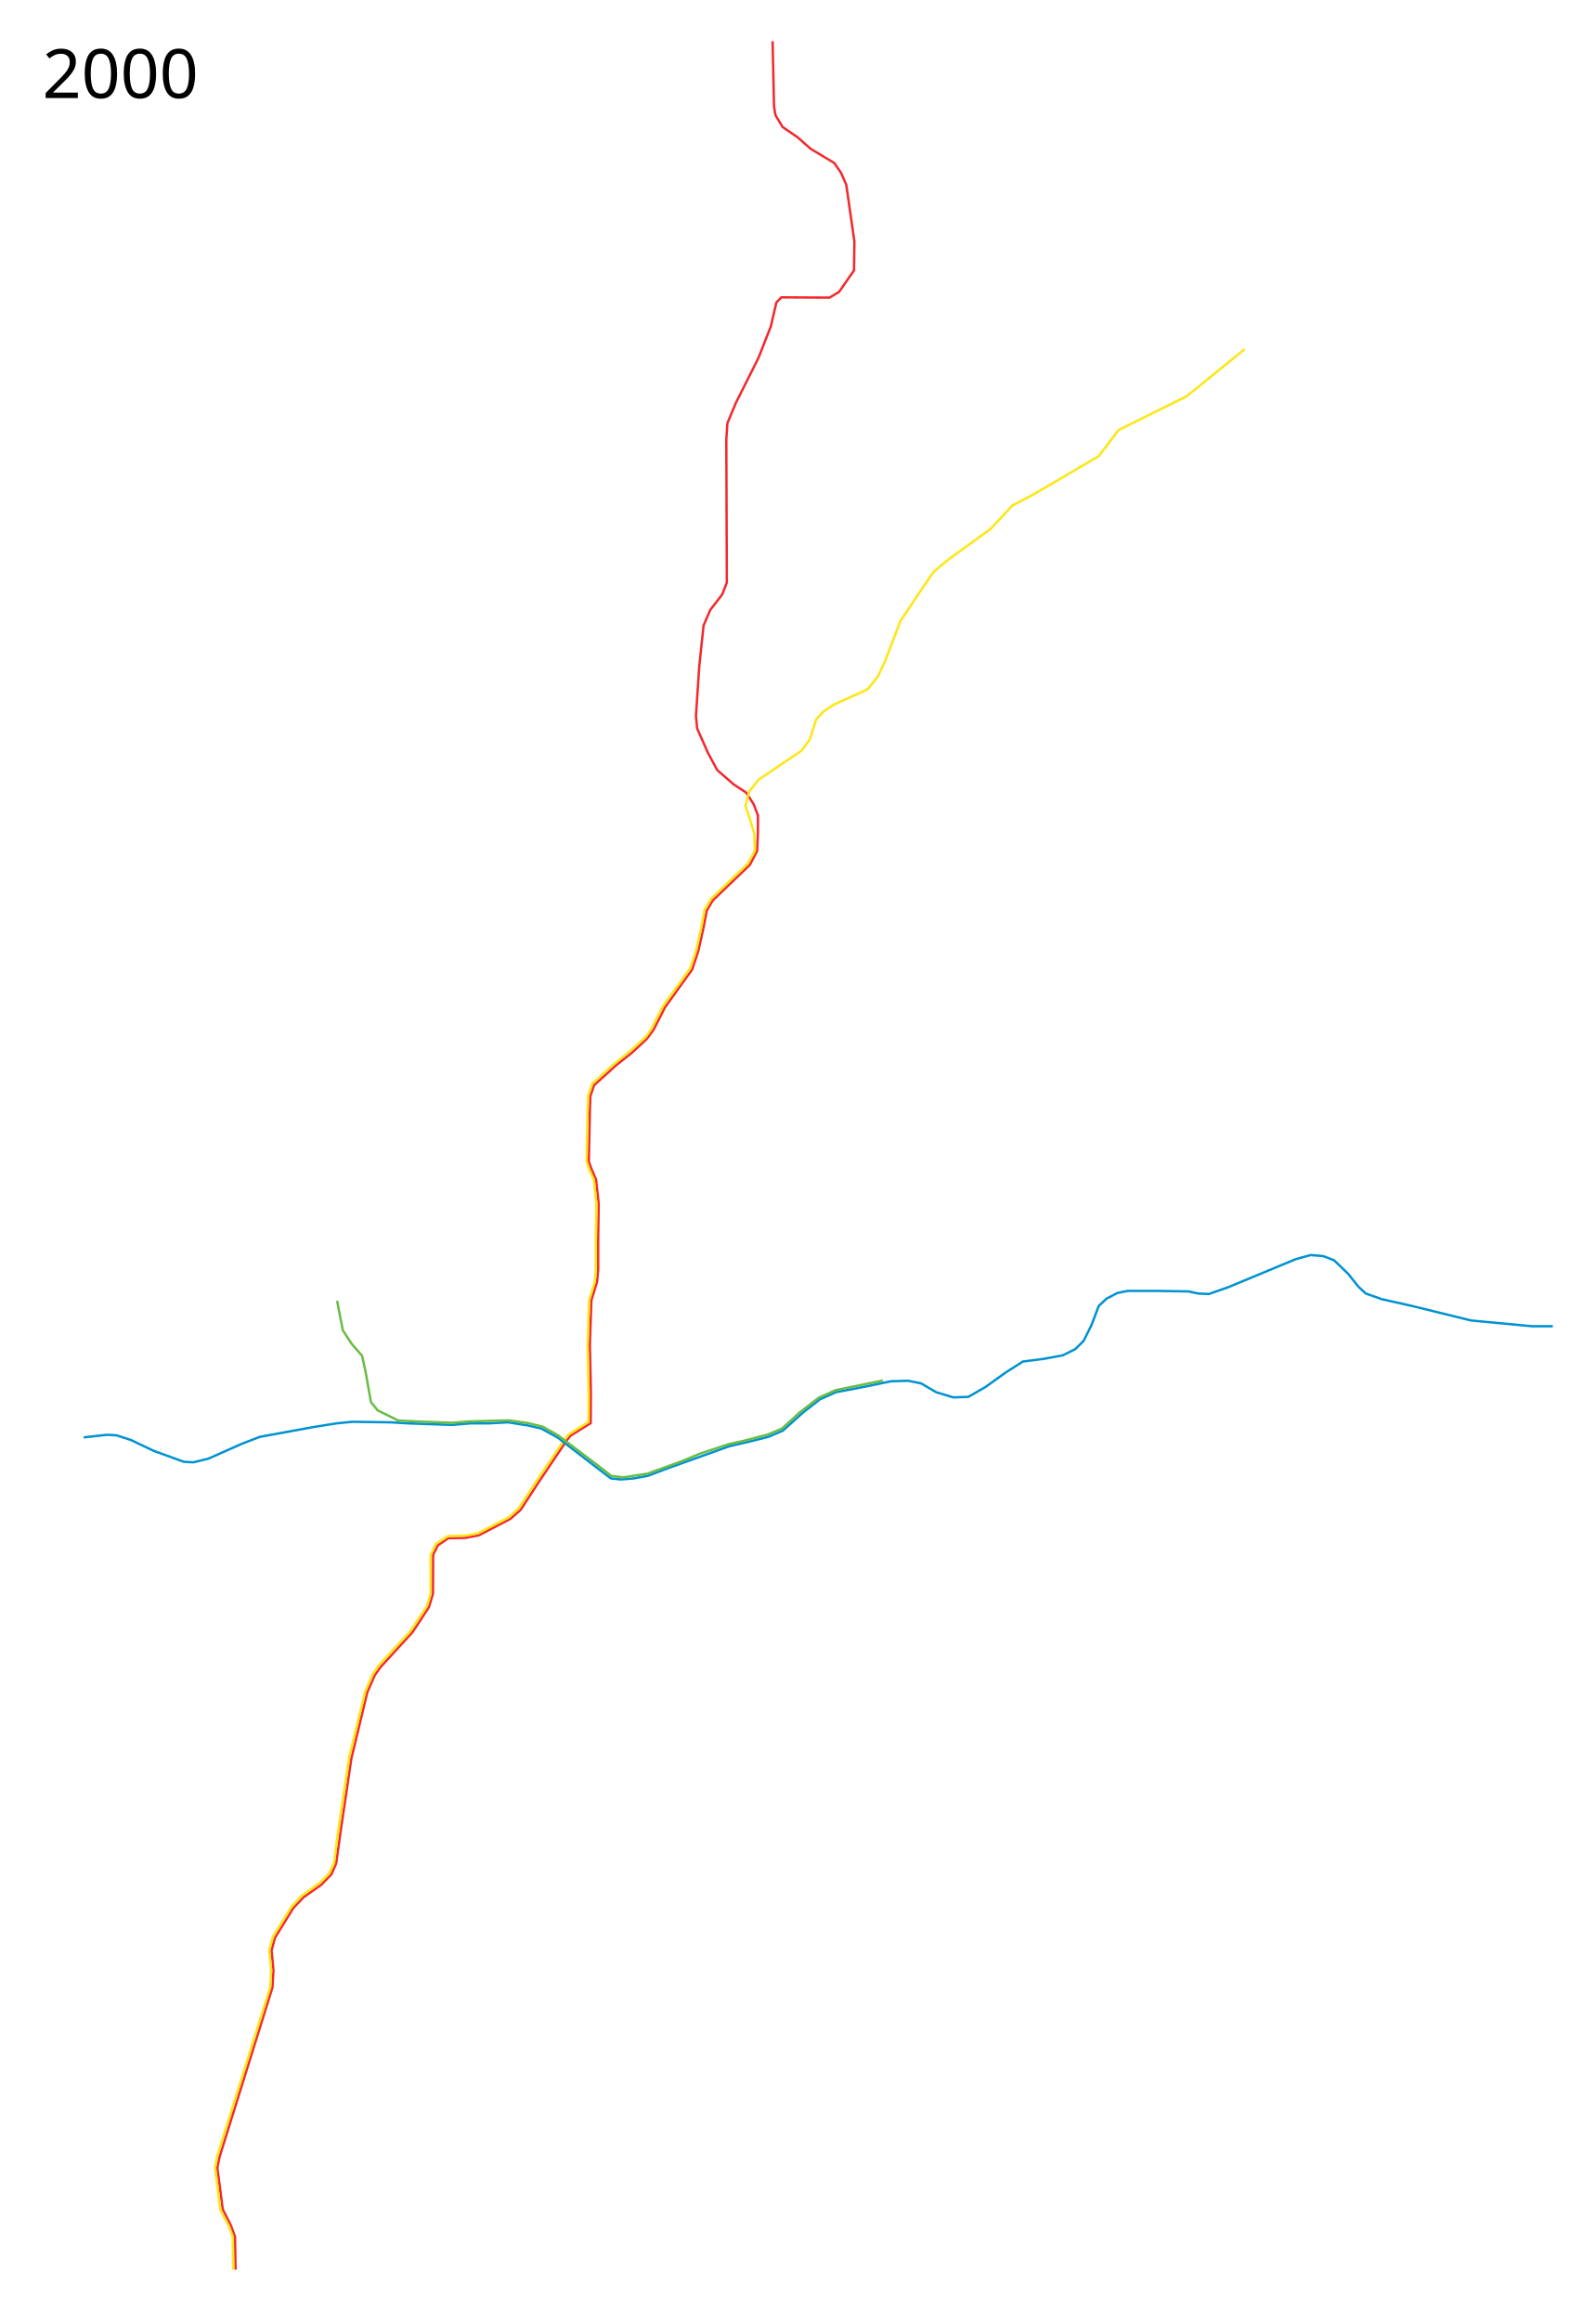
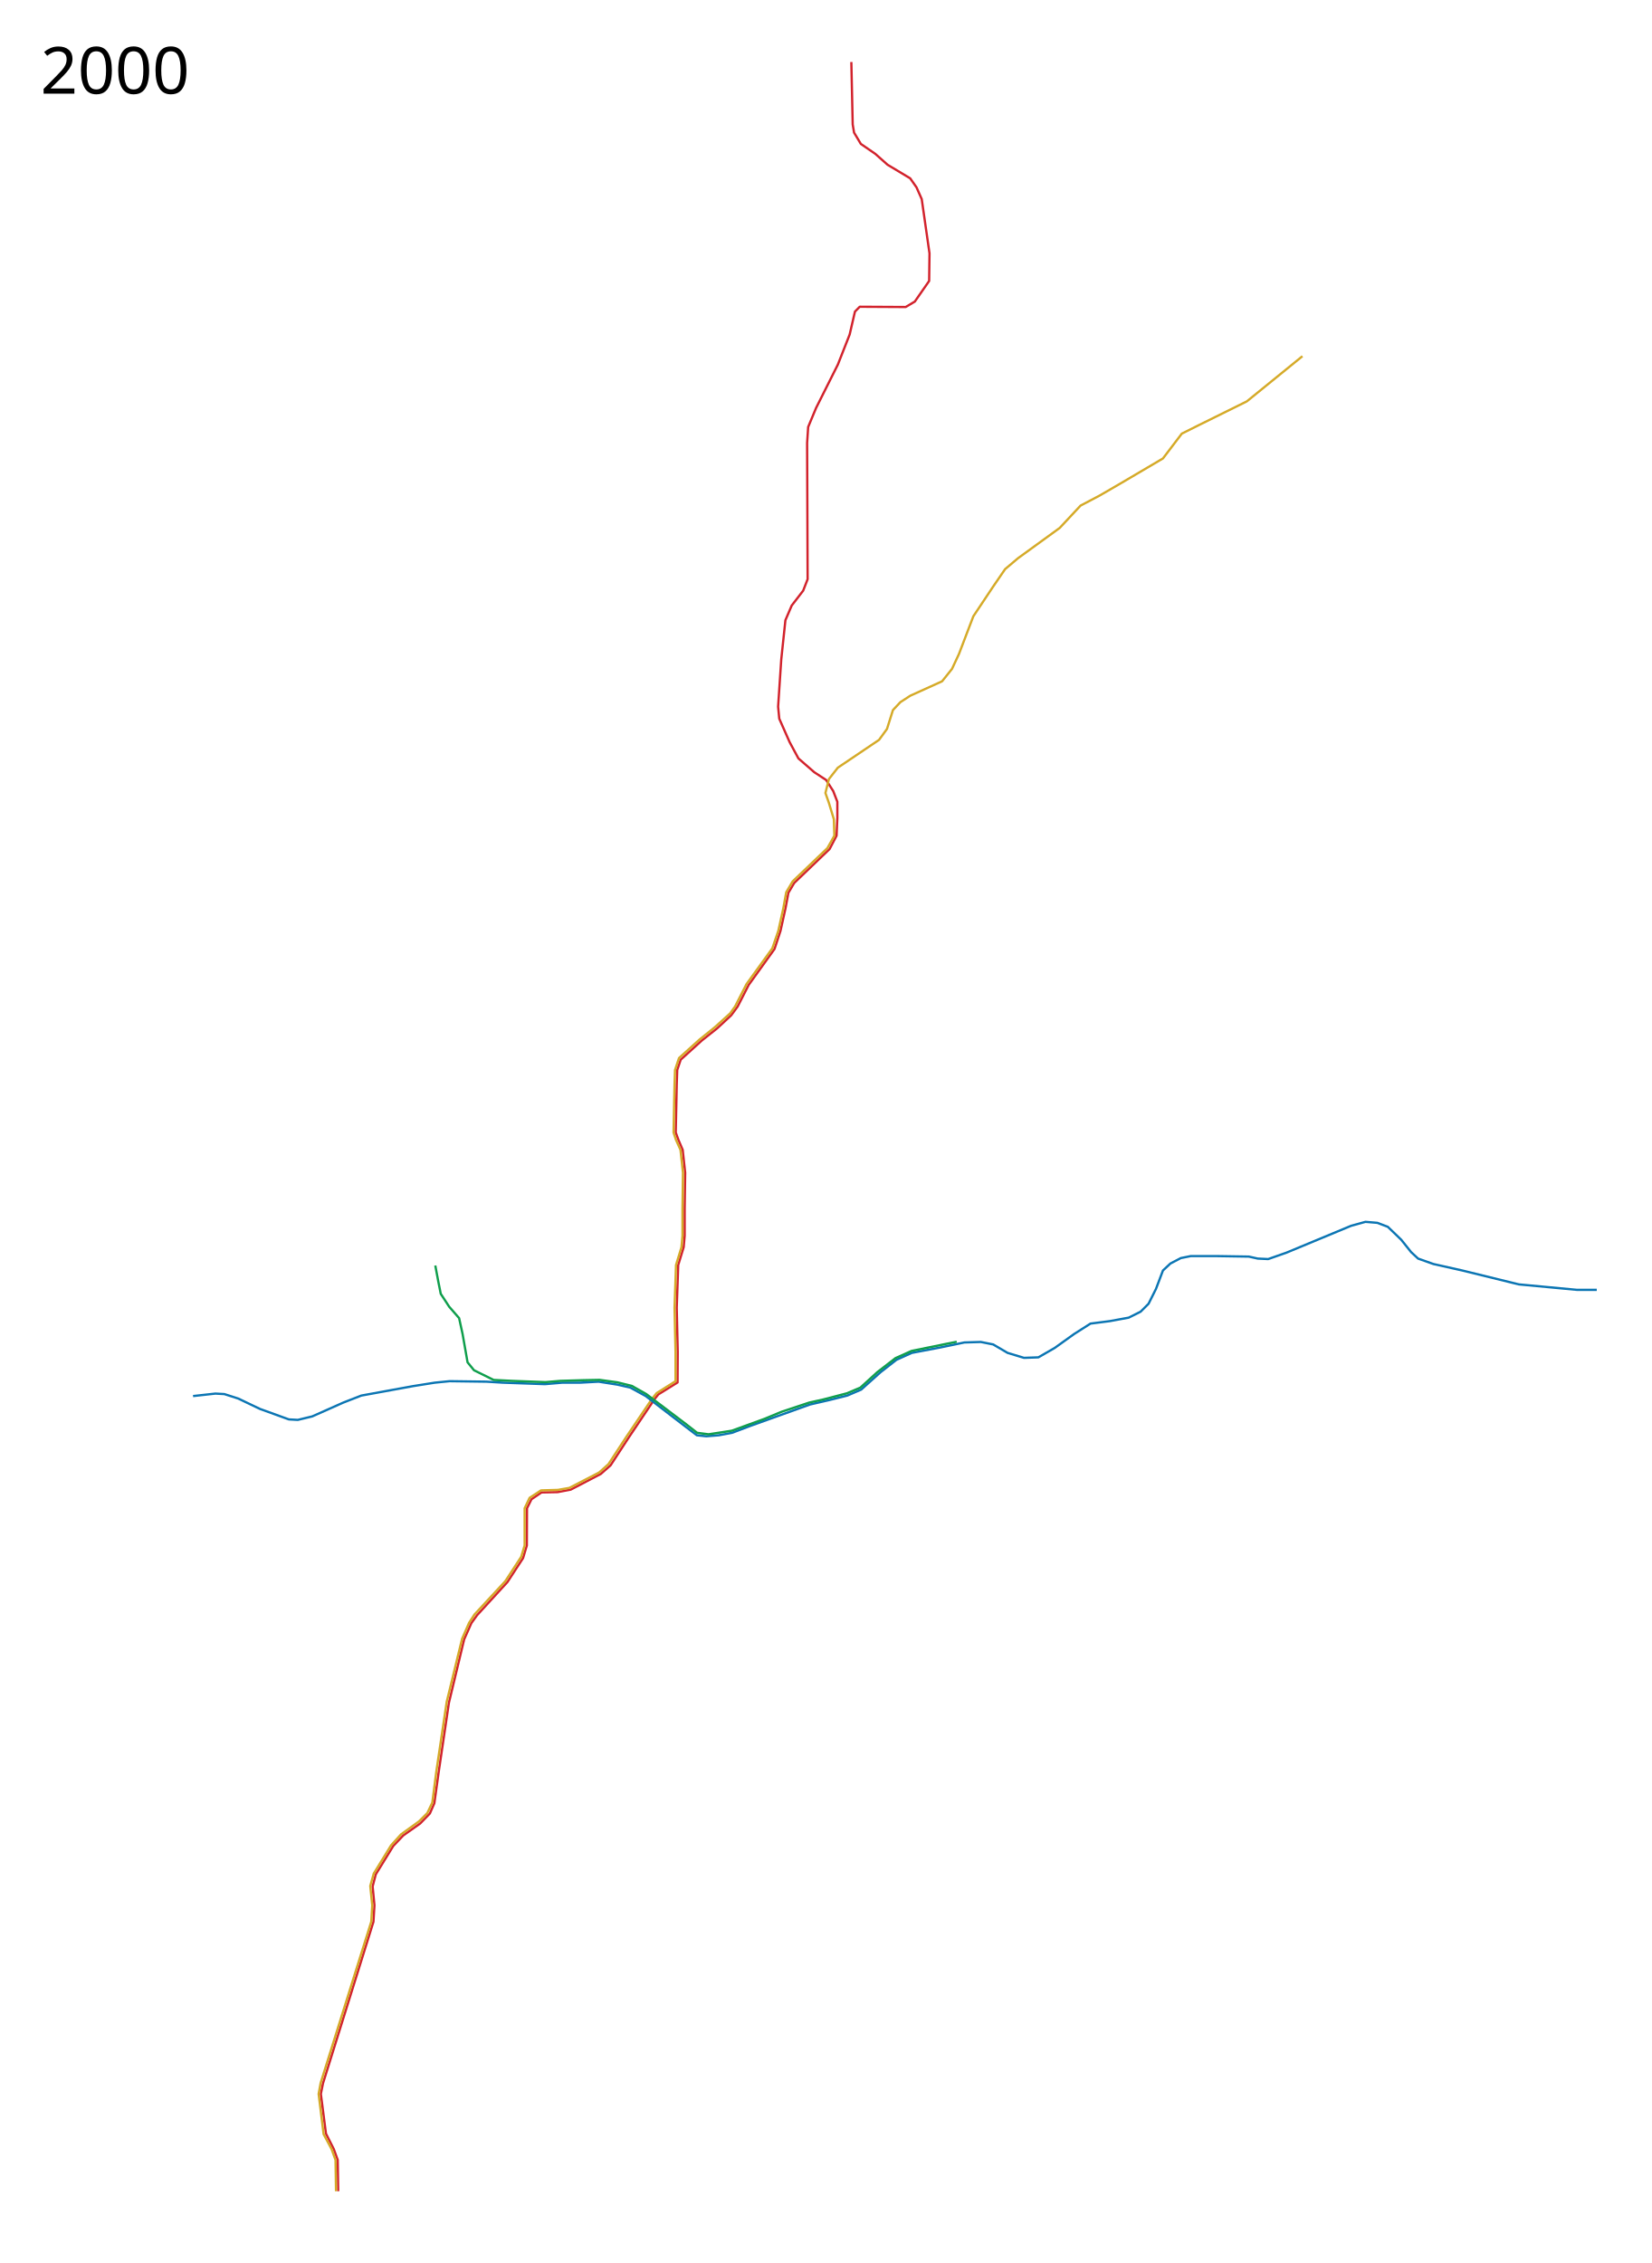
- <svg xmlns="http://www.w3.org/2000/svg" width="3369" height="4900">
-   <path d="M497.274 4791.403l-1.097-69.09-8.773-24.128-17.193-33.96-11.32-87.771 4.74-23.42 111.507-357.128 2.194-36.19-4.033-41.71 6.97-26.71 38.737-62.864 21.933-23.067 37.36-26.392 21.471-22.179 9.906-22.677 9.481-68.347 22.677-153.572 33.643-139.985 16.06-36.154 12.418-17.23 67.287-73.477 34.387-52.677 8.383-28.052.354-82.251 9.906-19.848 22.042-15.036 35.873-.744 28.759-5.447 66.508-34.704 21.544-18.997 39.834-61.025 57.734-85.858 8.103-9.942 42.38-26.32.354-67.533-2.193-97.605 3.29-94.314 12.063-39.48 2.194-25.224v-59.22l1.096-80.059-5.483-50.447-9.517-22.287-5.837-16.097 2.194-106.378 1.096-31.803 7.713-22.785 46.732-42.345 33.643-26.71 31.169-28.94 14.149-19.242 24.516-47.936 57.028-79.314 13.16-39.799 10.967-49.35 6.58-35.13 12.842-21.652 78.182-74.892 15.354-29.538 1.731-39.019-.01-35.837-9.09-23.701-15.698-24.464-26.26-17.224-34.976-30.414-19.453-36.127-22.84-51.674-2.55-26.547 6.934-104.257 9.188-86.803 13.933-32.417 25.354-32.9 9.804-25.348-1.133-300.801 2.32-35.384 17.514-42.127 48.12-95.897 26.061-66.351 11.698-50.634 10.561-10.692 101.53.566 20.196-12.035 31.63-45.514.773-60.994-17.172-119.798L1775 364l-14-20-50-30-27-24-32-22-15-25-3-18-3-138" fill="none" stroke="#f2292d" stroke-width="5" stroke-linejoin="round" />
-   <path d="M492.41 4791.429l-1.098-69.091-8.773-24.127-17.547-32.9-10.967-88.832 4.387-24.127 111.861-356.42 2.194-36.19-4.387-42.771 7.677-27.417 38.384-62.511 21.933-24.127 39.48-28.514 18.644-18.643 10.967-23.03 8.773-67.995 23.03-154.632 33.998-139.278 15.353-35.094 12.064-18.643 67.994-73.478 35.094-53.737 7.676-25.224v-82.25l10.967-23.03 25.224-16.451 37.287-1.097 25.224-4.386 65.8-33.998 20.837-18.643 39.48-60.317 57.028-84.445 9.87-12.063 41.674-26.32v-64.705l-2.193-97.604 3.29-94.315 12.063-39.48 2.194-25.224v-59.22l1.096-80.058-5.483-50.447-9.87-21.934-5.484-16.45 2.194-106.378 1.096-31.804 8.774-26.32 44.964-40.577 33.997-27.417 33.997-30.707 10.967-15.354 25.223-49.35 57.028-78.961 13.16-38.384 10.967-49.35 6.58-36.191 14.256-24.127 76.768-73.478 15.354-27.417-1.097-36.19-10.967-36.19-7.677-21.934 7.677-30.707 19.74-25.224 91.025-61.414 17.547-24.127 13.16-41.673 16.45-17.547 21.934-14.257 70.187-31.804 21.934-27.417 15.353-32.9 31.804-83.348 43.867-65.8 26.32-38.385 28.514-24.127 92.121-66.897 46.06-49.35 41.674-21.934 41.674-24.127 98.701-58.124 41.674-54.834 37.287-18.644 106.378-52.64 122.828-99.798" fill="none" stroke="#fee615" stroke-width="5" stroke-linejoin="round" />
-   <path d="M176.565 3034.548l49.351-5.483 19.74 1.096 30.707 9.87 48.254 23.03 63.608 23.03 19.74 1.097 31.804-7.676 69.09-30.707 39.48-15.354 114.056-20.837 48.253-7.677 32.9-3.29 81.155 1.097 36.19 2.193 93.218 3.29 38.384-3.29h39.48l40.578-2.193 41.674 6.58 28.513 6.58 33.997 18.644 89.928 69.09 23.03 17.547 20.837 2.194 27.417-2.194 29.61-5.483 40.578-15.353 131.601-47.158 42.77-9.87 39.481-9.87 30.707-13.16 42.77-38.384 35.095-27.417 33.997-15.353 63.607-12.064 52.64-10.967 36.191-1.096 27.417 5.483 31.804 18.644 36.19 10.966 31.804-1.096 36.19-20.837 42.77-30.707 36.191-23.03 42.77-5.484 41.675-7.677 26.32-13.16 17.547-17.547 16.45-32.9 15.354-40.577 16.45-15.354 23.03-12.063 21.934-4.387h58.124l70.187 1.097 19.74 4.387 23.03 1.096 40.578-14.257 142.568-59.22 31.804-8.774 26.32 2.194 23.03 8.773 29.61 28.514 21.934 27.417 15.354 14.257 33.997 12.063 63.607 14.257 125.022 30.707 128.311 12.063h43.868" fill="none" stroke="#0092d1" stroke-width="5" stroke-linejoin="round" />
-   <path d="M711.745 2746.121l6.58 35.094 5.484 27.417 18.643 28.513 21.934 25.224 7.676 35.094 10.967 62.51 14.257 17.547 43.319 21.386 41.125 2.096 73.398 2.742 33.27-2.79 51.254-1.5 34.95-.693 39.36 5.406 32.068 7.899 31.9 18.047 87.638 66.3 24.676 19.29 25.223 3.29 32.352-4.936 19.079-2.983 71.464-25.95 38.866-16.03 60.785-20.193 30.884-6.821 51.996-13.564 30.013-12.612 37.53-34.239 40.19-31.013 35.545-15.902 99.636-20.289" fill="none" stroke="#69bc46" stroke-width="5" stroke-linejoin="round" />
-   <text x="89.453" y="206.961" style="line-height:125%;-inkscape-font-specification:Sans" font-size="144px" font-weight="400" letter-spacing="0" word-spacing="0" font-family="Sans">
-     <tspan x="89.453" y="206.961">2000</tspan>
+ <svg xmlns="http://www.w3.org/2000/svg" width="3650" height="5000" viewBox="-250 0 3650 5000">
+   <path d="M497.274 4841.403l-1.097-69.09-8.773-24.128-17.193-33.96-11.32-87.771 4.74-23.42 111.507-357.128 2.194-36.19-4.033-41.71 6.97-26.71 38.737-62.864 21.933-23.067 37.36-26.392 21.471-22.179 9.906-22.677 9.481-68.347 22.677-153.572 33.643-139.985 16.06-36.154 12.418-17.23 67.287-73.477 34.387-52.677 8.383-28.052.354-82.251 9.906-19.848 22.042-15.036 35.873-.744 28.759-5.447 66.508-34.704 21.544-18.997 39.834-61.025 57.734-85.858 8.103-9.942 42.38-26.32.354-67.533-2.193-97.605 3.29-94.314 12.063-39.48 2.194-25.224v-59.22l1.096-80.059-5.483-50.447-9.517-22.287-5.837-16.097 2.194-106.378 1.096-31.803 7.713-22.785 46.732-42.345 33.643-26.71 31.169-28.94 14.149-19.242 24.516-47.936 57.028-79.314 13.16-39.799 10.967-49.35 6.58-35.13 12.842-21.652 78.182-74.892 15.354-29.538 1.731-39.019-.01-35.837-9.09-23.701-15.698-24.464-26.26-17.224-34.976-30.414-19.453-36.127-22.84-51.674-2.55-26.547 6.934-104.257 9.188-86.803 13.933-32.417 25.354-32.9 9.804-25.348-1.133-300.801 2.32-35.384 17.514-42.127 48.12-95.897 26.061-66.351 11.698-50.634 10.561-10.692 101.53.566 20.196-12.035 31.63-45.514.773-60.994-17.172-119.798L1775 414l-14-20-50-30-27-24-32-22-15-25-3-18-3-138" fill="none" stroke="#d2222c" stroke-width="5" stroke-linejoin="round" />
+   <path d="M492.41 4841.429l-1.098-69.091-8.773-24.127-17.547-32.9-10.967-88.832 4.387-24.127 111.861-356.42 2.194-36.19-4.387-42.771 7.677-27.417 38.384-62.511 21.933-24.127 39.48-28.514 18.644-18.643 10.967-23.03 8.773-67.995 23.03-154.632 33.998-139.278 15.353-35.094 12.064-18.643 67.994-73.478 35.094-53.737 7.676-25.224v-82.25l10.967-23.03 25.224-16.451 37.287-1.097 25.224-4.386 65.8-33.998 20.837-18.643 39.48-60.317 57.028-84.445 9.87-12.063 41.674-26.32v-64.705l-2.193-97.604 3.29-94.315 12.063-39.48 2.194-25.224v-59.22l1.096-80.058-5.483-50.447-9.87-21.934-5.484-16.45 2.194-106.378 1.096-31.804 8.774-26.32 44.964-40.577 33.997-27.417 33.997-30.707 10.967-15.354 25.223-49.35 57.028-78.961 13.16-38.384 10.967-49.35 6.58-36.191 14.256-24.127 76.768-73.478 15.354-27.417-1.097-36.19-10.967-36.19-7.677-21.934 7.677-30.707 19.74-25.224 91.025-61.414 17.547-24.127 13.16-41.674 16.45-17.546 21.934-14.257 70.187-31.804 21.934-27.417 15.353-32.9 31.804-83.348 43.867-65.8 26.32-38.385 28.514-24.127 92.121-66.897 46.06-49.35 41.674-21.934 41.674-24.127 98.701-58.124 41.674-54.834 37.287-18.644 106.378-52.64 122.828-99.798" fill="none" stroke="#d5aa28" stroke-width="5" stroke-linejoin="round" />
+   <path d="M176.565 3084.548l49.351-5.483 19.74 1.096 30.707 9.87 48.254 23.03 63.608 23.03 19.74 1.097 31.804-7.676 69.09-30.707 39.48-15.354 114.056-20.837 48.253-7.677 32.9-3.29 81.155 1.097 36.19 2.193 93.218 3.29 38.384-3.29h39.48l40.578-2.193 41.674 6.58 28.513 6.58 33.997 18.644 89.928 69.09 23.03 17.547 20.837 2.194 27.417-2.194 29.61-5.483 40.578-15.353 131.601-47.158 42.77-9.87 39.481-9.87 30.707-13.16 42.77-38.384 35.095-27.417 33.997-15.353 63.607-12.064 52.64-10.967 36.191-1.096 27.417 5.483 31.804 18.644 36.19 10.966 31.804-1.096 36.19-20.837 42.77-30.707 36.191-23.03 42.77-5.484 41.675-7.677 26.32-13.16 17.547-17.547 16.45-32.9 15.354-40.577 16.45-15.354 23.03-12.063 21.934-4.387h58.124l70.187 1.097 19.74 4.387 23.03 1.096 40.578-14.257 142.568-59.22 31.804-8.774 26.32 2.194 23.03 8.773 29.61 28.514 21.934 27.417 15.354 14.257 33.997 12.063 63.607 14.257 125.022 30.707 128.311 12.063h43.868" fill="none" stroke="#0b75b3" stroke-width="5" stroke-linejoin="round" />
+   <path d="M711.745 2796.121l6.58 35.094 5.484 27.417 18.643 28.513 21.934 25.224 7.676 35.094 10.967 62.51 14.257 17.547 43.319 21.386 41.125 2.096 73.398 2.742 33.27-2.79 51.254-1.5 34.95-.693 39.36 5.406 32.068 7.899 31.9 18.047 87.638 66.3 24.676 19.29 25.223 3.29 32.352-4.936 19.079-2.983 71.464-25.95 38.866-16.03 60.785-20.193 30.884-6.821 51.996-13.564 30.013-12.612 37.53-34.239 40.19-31.013 35.545-15.902 99.636-20.289" fill="none" stroke="#0f9e4c" stroke-width="5" stroke-linejoin="round" />
+   <text style="-inkscape-font-specification:Sans" y="206.961" x="-160.547" font-weight="400" font-size="144px" font-family="Sans">
+     <tspan y="206.961" x="-160.547">2000</tspan>
  </text>
+   <text style="-inkscape-font-specification:Sans" y="4897.961" x="-160.547" font-weight="400" font-size="144px" font-family="Sans" />
</svg>
